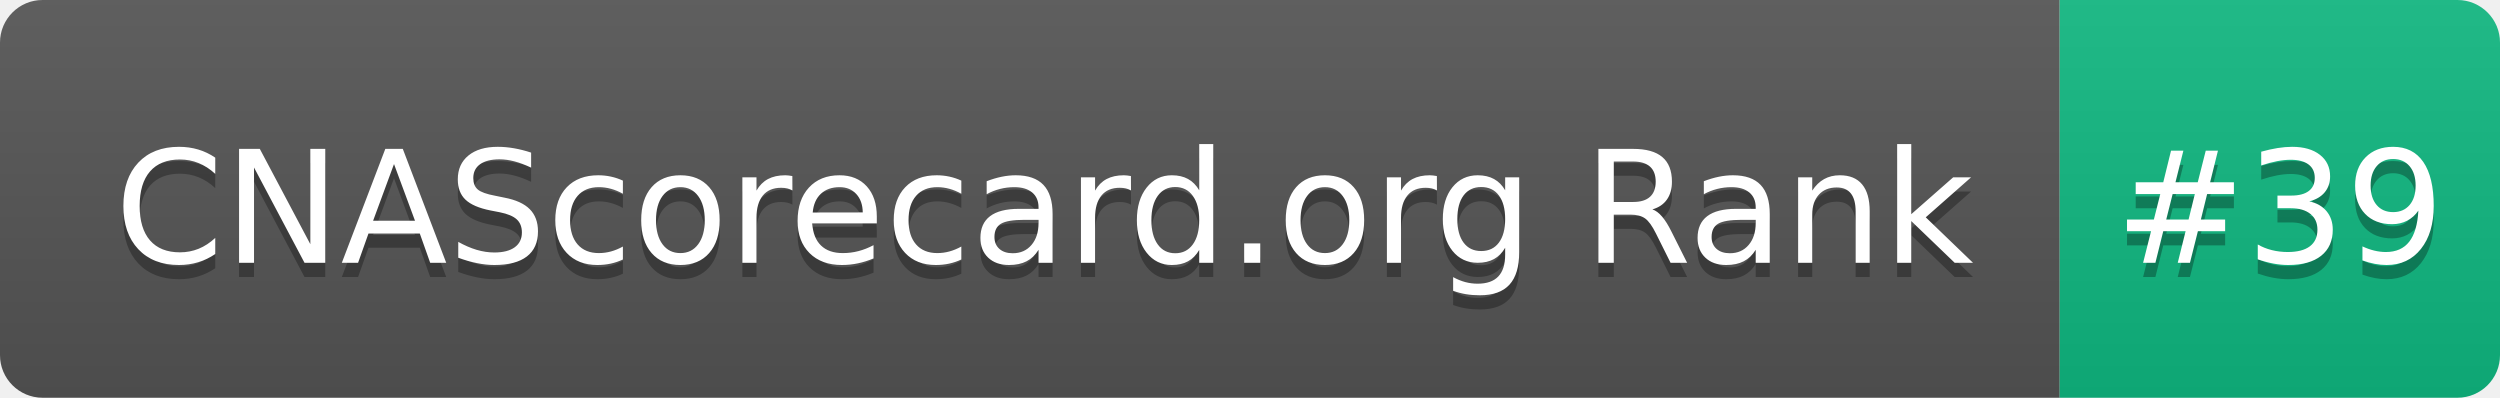
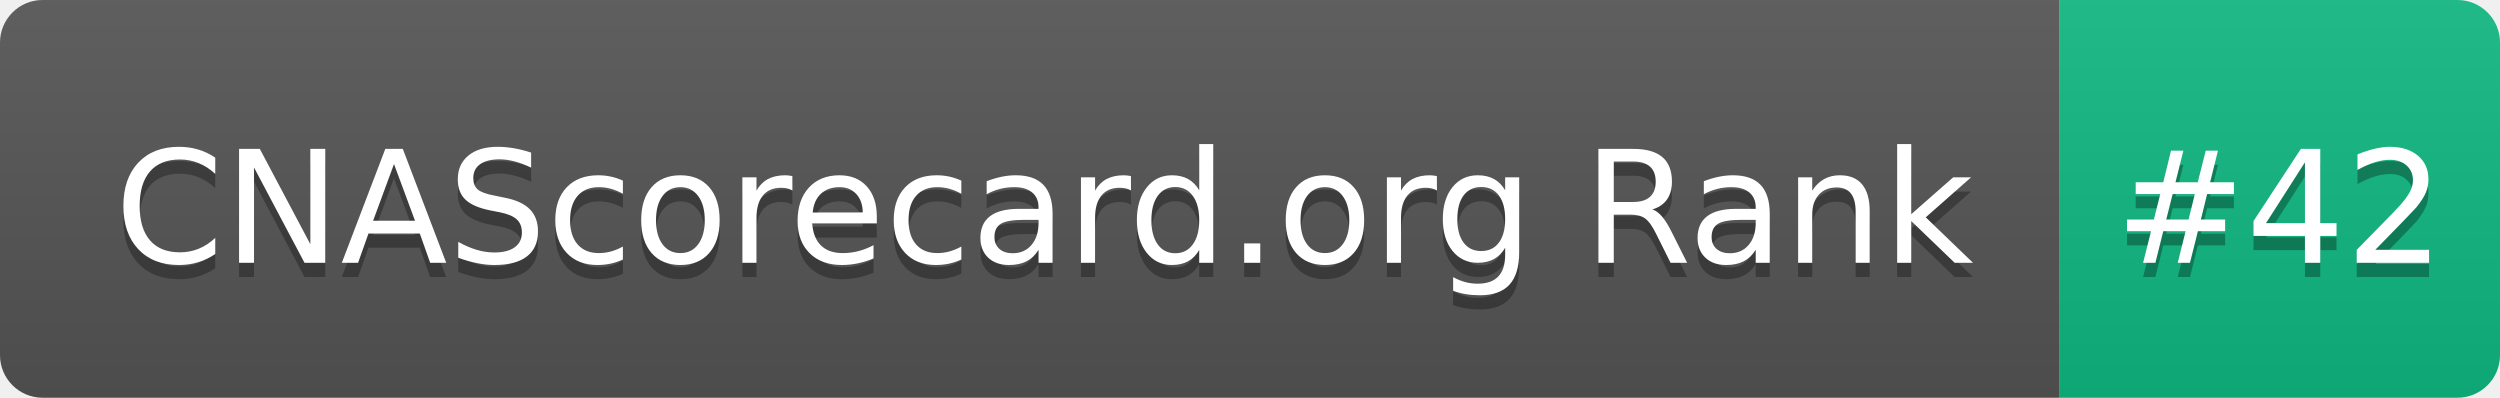
- <svg xmlns="http://www.w3.org/2000/svg" width="176" height="28" role="img" aria-label="CNAScorecard.org Rank: #39">
+ <svg xmlns="http://www.w3.org/2000/svg" width="176" height="28" role="img" aria-label="CNAScorecard.org Rank: #42">
  <linearGradient id="s" x2="0" y2="100%">
    <stop offset="0" stop-color="#bbb" stop-opacity=".1" />
    <stop offset="1" stop-opacity=".1" />
  </linearGradient>
  <clipPath id="r">
    <rect width="176" height="28" rx="3" fill="#fff" />
  </clipPath>
  <g clip-path="url(#r)">
    <rect width="145" height="28" fill="#555" />
    <rect x="145" width="31" height="28" fill="#10B981" />
    <rect width="176" height="28" fill="url(#s)" />
  </g>
  <g fill="#fff" text-anchor="middle" font-family="Verdana,Geneva,DejaVu Sans,sans-serif" text-rendering="geometricPrecision" font-size="110">
    <text aria-hidden="true" x="735" y="195" fill="#010101" fill-opacity=".3" transform="scale(.1)" textLength="1350">CNAScorecard.org Rank</text>
    <text x="735" y="185" transform="scale(.1)" fill="#fff" textLength="1350">CNAScorecard.org Rank</text>
-     <text aria-hidden="true" x="1605" y="195" fill="#010101" fill-opacity=".3" transform="scale(.1)" textLength="210">#39</text>
-     <text x="1605" y="185" transform="scale(.1)" fill="#fff" textLength="210">#39</text>
+     <text aria-hidden="true" x="1605" y="195" fill="#010101" fill-opacity=".3" transform="scale(.1)" textLength="210">#42</text>
+     <text x="1605" y="185" transform="scale(.1)" fill="#fff" textLength="210">#42</text>
  </g>
</svg>
